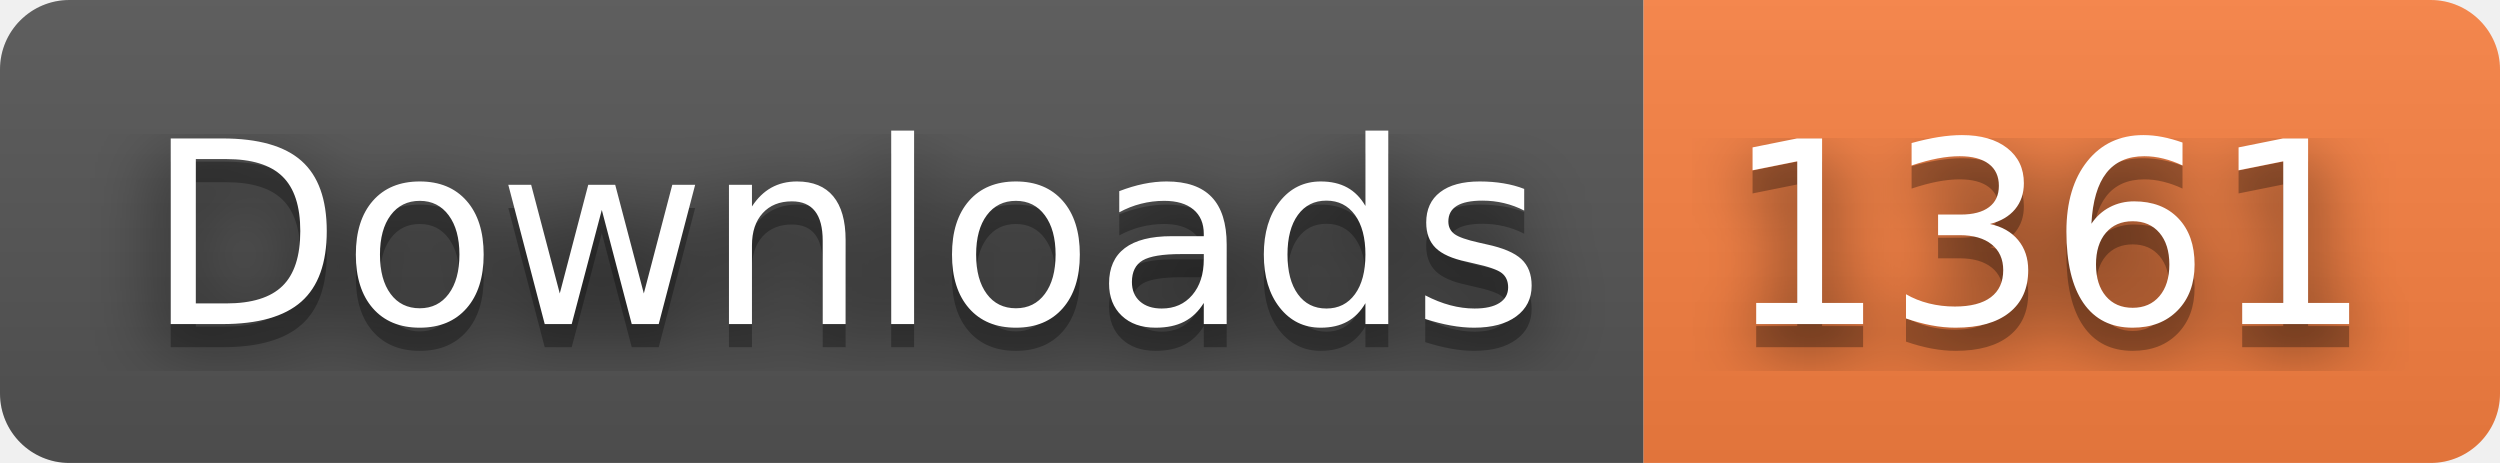
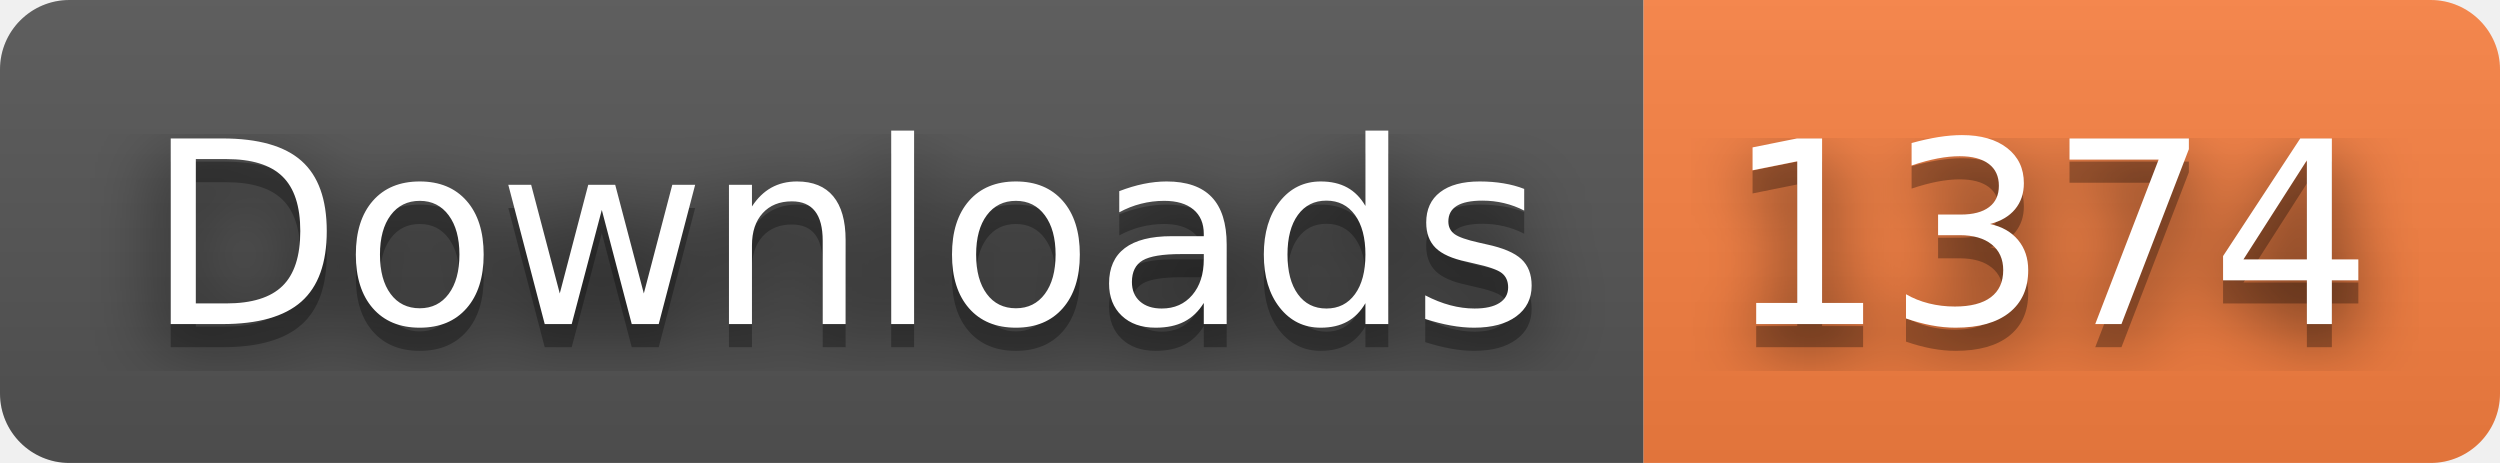
- <svg xmlns="http://www.w3.org/2000/svg" width="108" height="20" role="img" aria-label="Downloads: 1361">
+ <svg xmlns="http://www.w3.org/2000/svg" width="108" height="20" role="img" aria-label="Downloads: 1374">
  <filter id="blur">
    <feGaussianBlur stdDeviation="16" />
  </filter>
  <linearGradient id="s" x2="0" y2="100%">
    <stop offset="0" stop-color="#bbb" stop-opacity=".1" />
    <stop offset="1" stop-opacity=".1" />
  </linearGradient>
  <clipPath id="r">
    <rect width="108" height="20" rx="3" />
  </clipPath>
  <g clip-path="url(#r)">
    <rect width="71" height="20" fill="#555" />
    <rect x="71" width="37" height="20" fill="#fa8142" />
    <rect width="108" height="20" fill="url(#s)" />
  </g>
  <g fill="#fff" text-anchor="middle" font-family="Verdana,Geneva,DejaVu Sans,sans-serif" text-rendering="geometricPrecision" font-size="110">
    <g transform="scale(.1)">
      <g aria-hidden="true" fill="#010101">
        <text x="365" y="150" fill-opacity=".8" filter="url(#blur)" textLength="610">Downloads</text>
        <text x="365" y="150" fill-opacity=".3" textLength="610">Downloads</text>
      </g>
      <text x="365" y="140" textLength="610">Downloads</text>
    </g>
    <g transform="scale(.1)">
      <g aria-hidden="true" fill="#010101">
-         <text x="885" y="150" fill-opacity=".8" filter="url(#blur)" textLength="270">1361</text>
-         <text x="885" y="150" fill-opacity=".3" textLength="270">1361</text>
+         <text x="885" y="150" fill-opacity=".8" filter="url(#blur)" textLength="270">1374</text>
+         <text x="885" y="150" fill-opacity=".3" textLength="270">1374</text>
      </g>
-       <text x="885" y="140" textLength="270">1361</text>
+       <text x="885" y="140" textLength="270">1374</text>
    </g>
  </g>
</svg>
